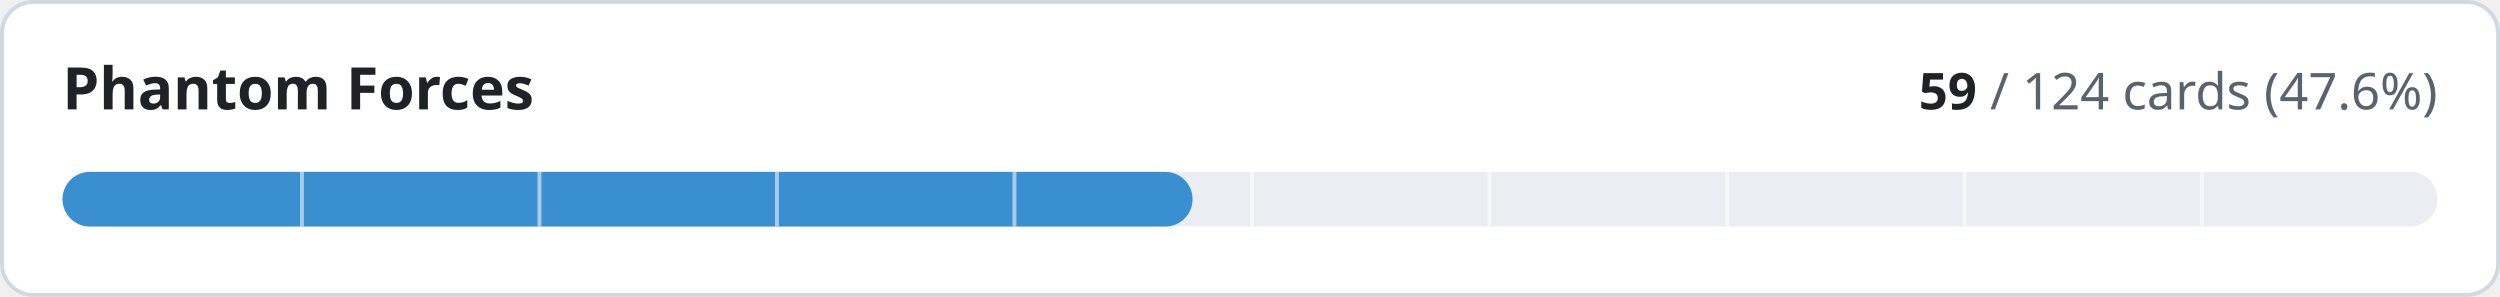
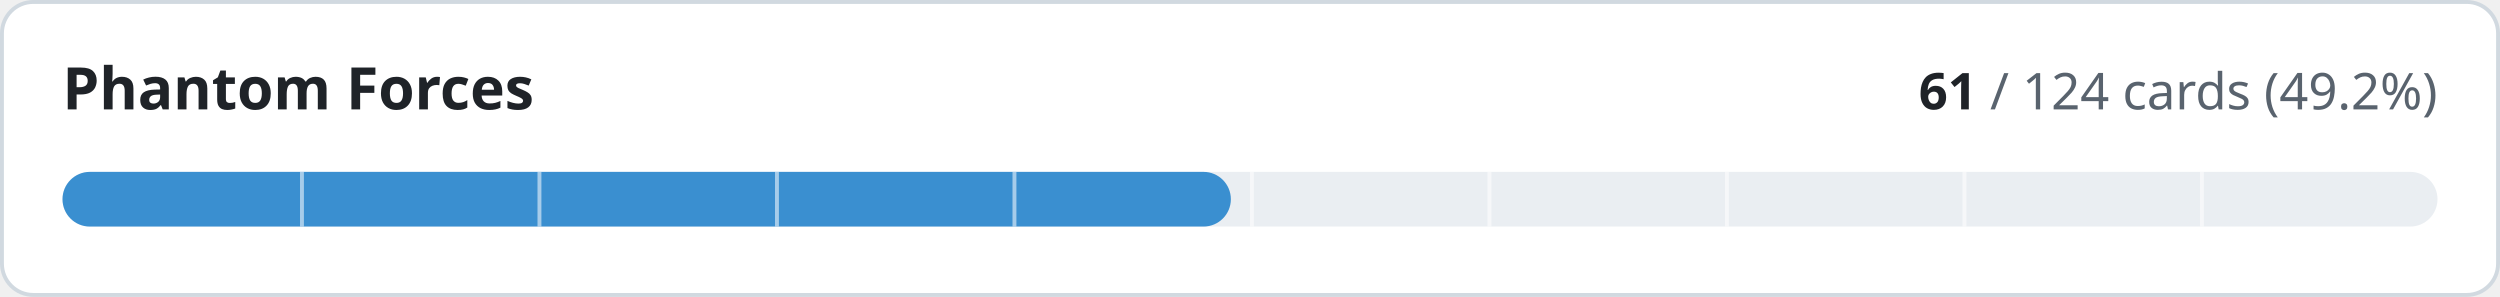
- <svg xmlns="http://www.w3.org/2000/svg" width="640" height="76" viewBox="0 0 640 76" role="img" aria-label="Phantom Forces: 59 of 124 cards implemented">
+ <svg xmlns="http://www.w3.org/2000/svg" width="640" height="76" viewBox="0 0 640 76" role="img" aria-label="Phantom Forces: 61 of 124 cards implemented">
  <style>
.t{fill:#1f2328}.m{fill:#59636e}.trk{fill:#eaeef2}.bd{stroke:#d1d9e0}.bg{fill:#ffffff}
@media (prefers-color-scheme:dark){.t{fill:#f0f6fc}.m{fill:#9198a1}.trk{fill:#262c36}.bd{stroke:#3d444d}.bg{fill:#0d1117}}
text{font-family:-apple-system,BlinkMacSystemFont,'Segoe UI','Noto Sans',Helvetica,Arial,sans-serif;font-variant-numeric:tabular-nums}
</style>
  <rect class="bg bd" x="0.5" y="0.5" width="639" height="75" rx="8" stroke-width="1" />
  <text class="t" x="16" y="28" font-size="15" font-weight="600">Phantom Forces</text>
  <text class="m" x="624" y="28" font-size="13" text-anchor="end">
-     <tspan class="t" font-weight="600">59</tspan> / 124 cards (47.6%)</text>
+     <tspan class="t" font-weight="600">61</tspan> / 124 cards (49.2%)</text>
  <rect class="trk" x="16" y="44" width="608" height="14" rx="7" />
-   <rect x="16" y="44" width="289.3" height="14" rx="7" fill="#3a8fd0" />
+   <rect x="16" y="44" width="299.1" height="14" rx="7" fill="#3a8fd0" />
  <rect x="76.8" y="44" width="1" height="14" class="bg" opacity="0.55" />
  <rect x="137.6" y="44" width="1" height="14" class="bg" opacity="0.55" />
  <rect x="198.4" y="44" width="1" height="14" class="bg" opacity="0.55" />
  <rect x="259.2" y="44" width="1" height="14" class="bg" opacity="0.55" />
  <rect x="320.0" y="44" width="1" height="14" class="bg" opacity="0.55" />
  <rect x="380.8" y="44" width="1" height="14" class="bg" opacity="0.55" />
  <rect x="441.6" y="44" width="1" height="14" class="bg" opacity="0.55" />
  <rect x="502.4" y="44" width="1" height="14" class="bg" opacity="0.55" />
  <rect x="563.2" y="44" width="1" height="14" class="bg" opacity="0.55" />
</svg>
